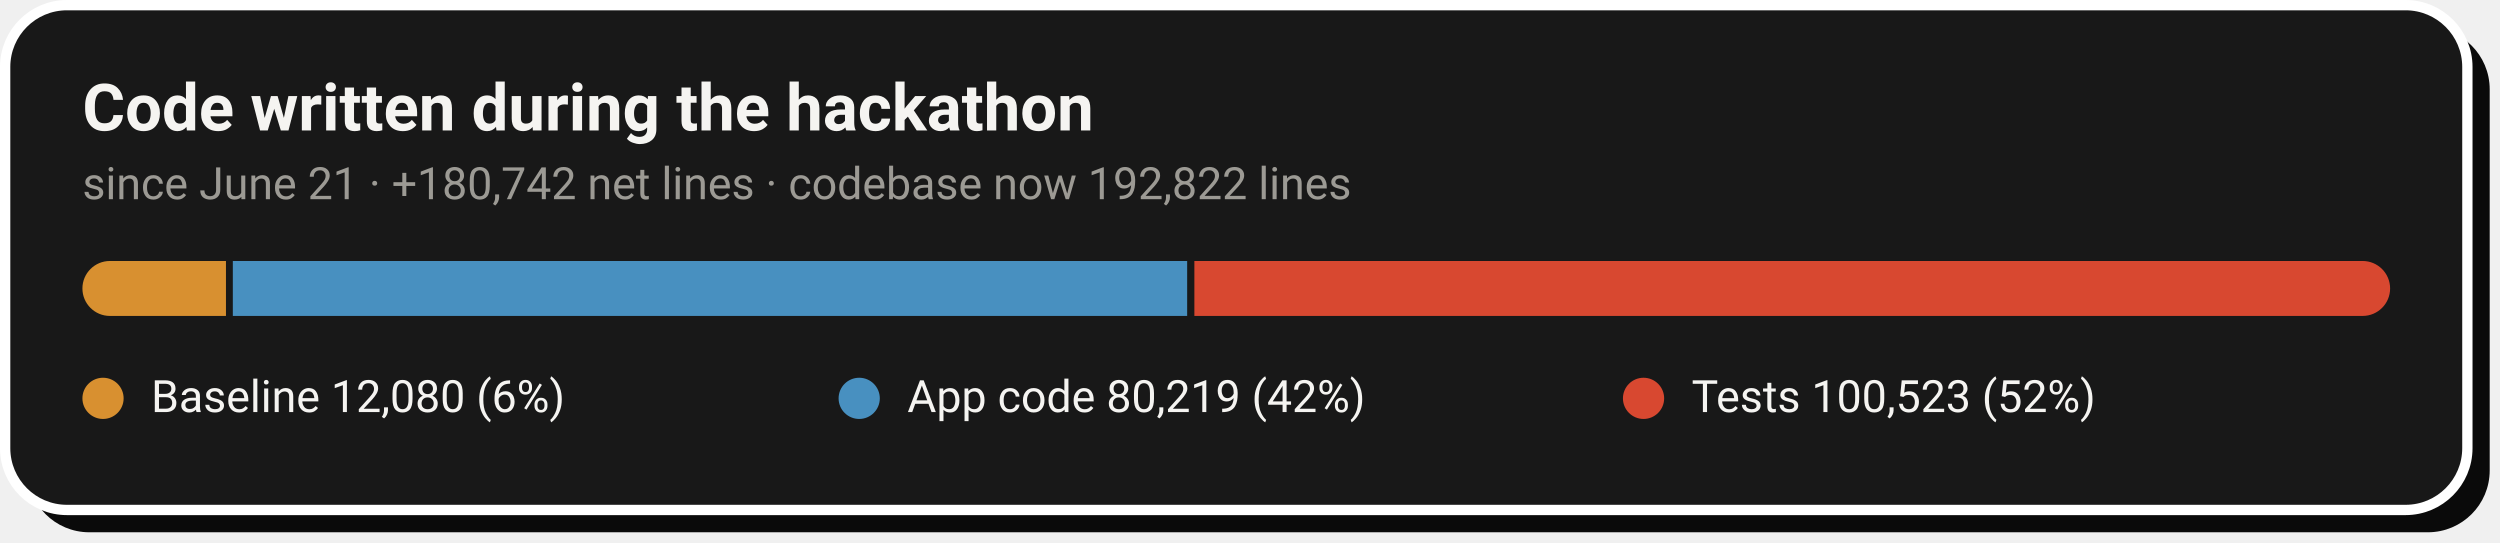
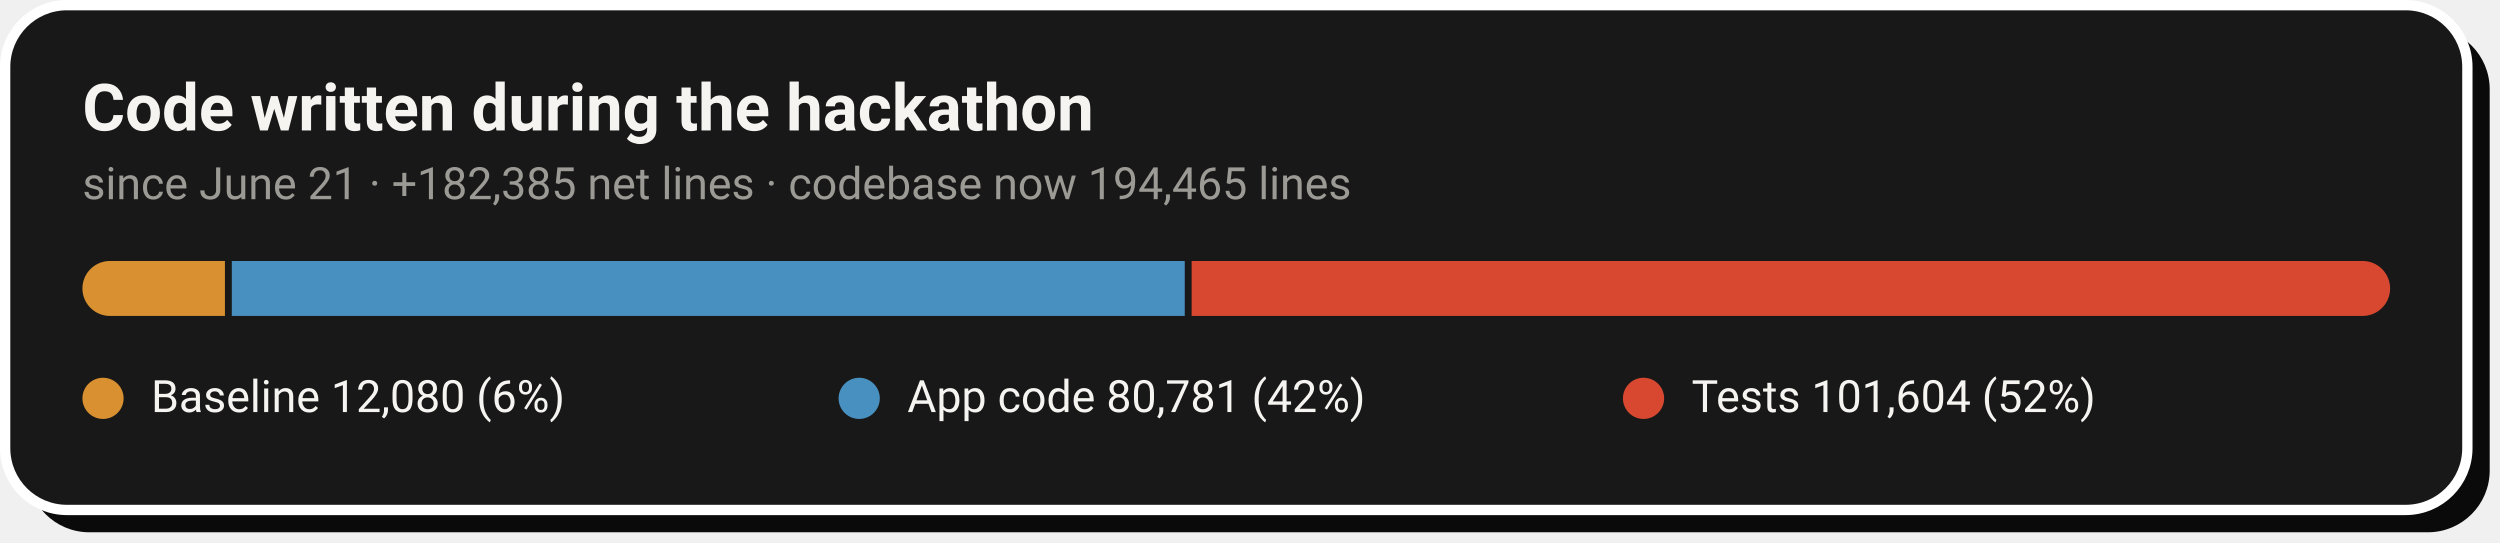
- <svg xmlns="http://www.w3.org/2000/svg" width="728" height="158" viewBox="0 0 728 158" role="img" aria-label="Code growth: 12,080 baseline lines, 80,219 application lines and 100,523 test lines added during the hackathon">
+ <svg xmlns="http://www.w3.org/2000/svg" width="728" height="158" viewBox="0 0 728 158" role="img" aria-label="Code growth: 12,080 baseline lines, 80,781 application lines and 101,604 test lines added during the hackathon">
  <rect x="8" y="8" width="717" height="147" rx="18" fill="#0A0A0A" />
  <rect x="1.5" y="1.5" width="717" height="147" rx="18" fill="#181818" stroke="#FFFFFF" stroke-width="3" />
  <text x="24" y="38" font-family="-apple-system,'Segoe UI',Roboto,Helvetica,Arial,sans-serif" font-size="19" font-weight="700" fill="#F5F4F1">Code written during the hackathon</text>
-   <text x="24" y="58" font-family="-apple-system,'Segoe UI',Roboto,Helvetica,Arial,sans-serif" font-size="13" fill="#9C9A94">since June 21 · +180,742 net lines · codebase now 192,822 lines</text>
+   <text x="24" y="58" font-family="-apple-system,'Segoe UI',Roboto,Helvetica,Arial,sans-serif" font-size="13" fill="#9C9A94">since June 21 · +182,385 net lines · codebase now 194,465 lines</text>
  <clipPath id="pill">
    <rect x="24" y="76" width="672" height="16" rx="8.0" />
  </clipPath>
  <g clip-path="url(#pill)">
-     <rect x="24.0" y="76" width="41.8" height="16" fill="#D89030" />
-     <rect x="67.8" y="76" width="277.9" height="16" fill="#4890C0" />
-     <rect x="347.8" y="76" width="348.2" height="16" fill="#D84830" />
+     <rect x="24.0" y="76" width="41.5" height="16" fill="#D89030" />
+     <rect x="67.5" y="76" width="277.5" height="16" fill="#4890C0" />
+     <rect x="347.0" y="76" width="349.0" height="16" fill="#D84830" />
  </g>
  <circle cx="30.0" cy="116" r="6" fill="#D89030" />
  <text x="44.0" y="120" font-family="-apple-system,'Segoe UI',Roboto,Helvetica,Arial,sans-serif" font-size="13" fill="#F5F4F1">Baseline  12,080 (6%)</text>
  <circle cx="250.2" cy="116" r="6" fill="#4890C0" />
-   <text x="264.2" y="120" font-family="-apple-system,'Segoe UI',Roboto,Helvetica,Arial,sans-serif" font-size="13" fill="#F5F4F1">App code  80,219 (42%)</text>
+   <text x="264.2" y="120" font-family="-apple-system,'Segoe UI',Roboto,Helvetica,Arial,sans-serif" font-size="13" fill="#F5F4F1">App code  80,781 (42%)</text>
  <circle cx="478.6" cy="116" r="6" fill="#D84830" />
-   <text x="492.6" y="120" font-family="-apple-system,'Segoe UI',Roboto,Helvetica,Arial,sans-serif" font-size="13" fill="#F5F4F1">Tests  100,523 (52%)</text>
+   <text x="492.6" y="120" font-family="-apple-system,'Segoe UI',Roboto,Helvetica,Arial,sans-serif" font-size="13" fill="#F5F4F1">Tests  101,604 (52%)</text>
</svg>
